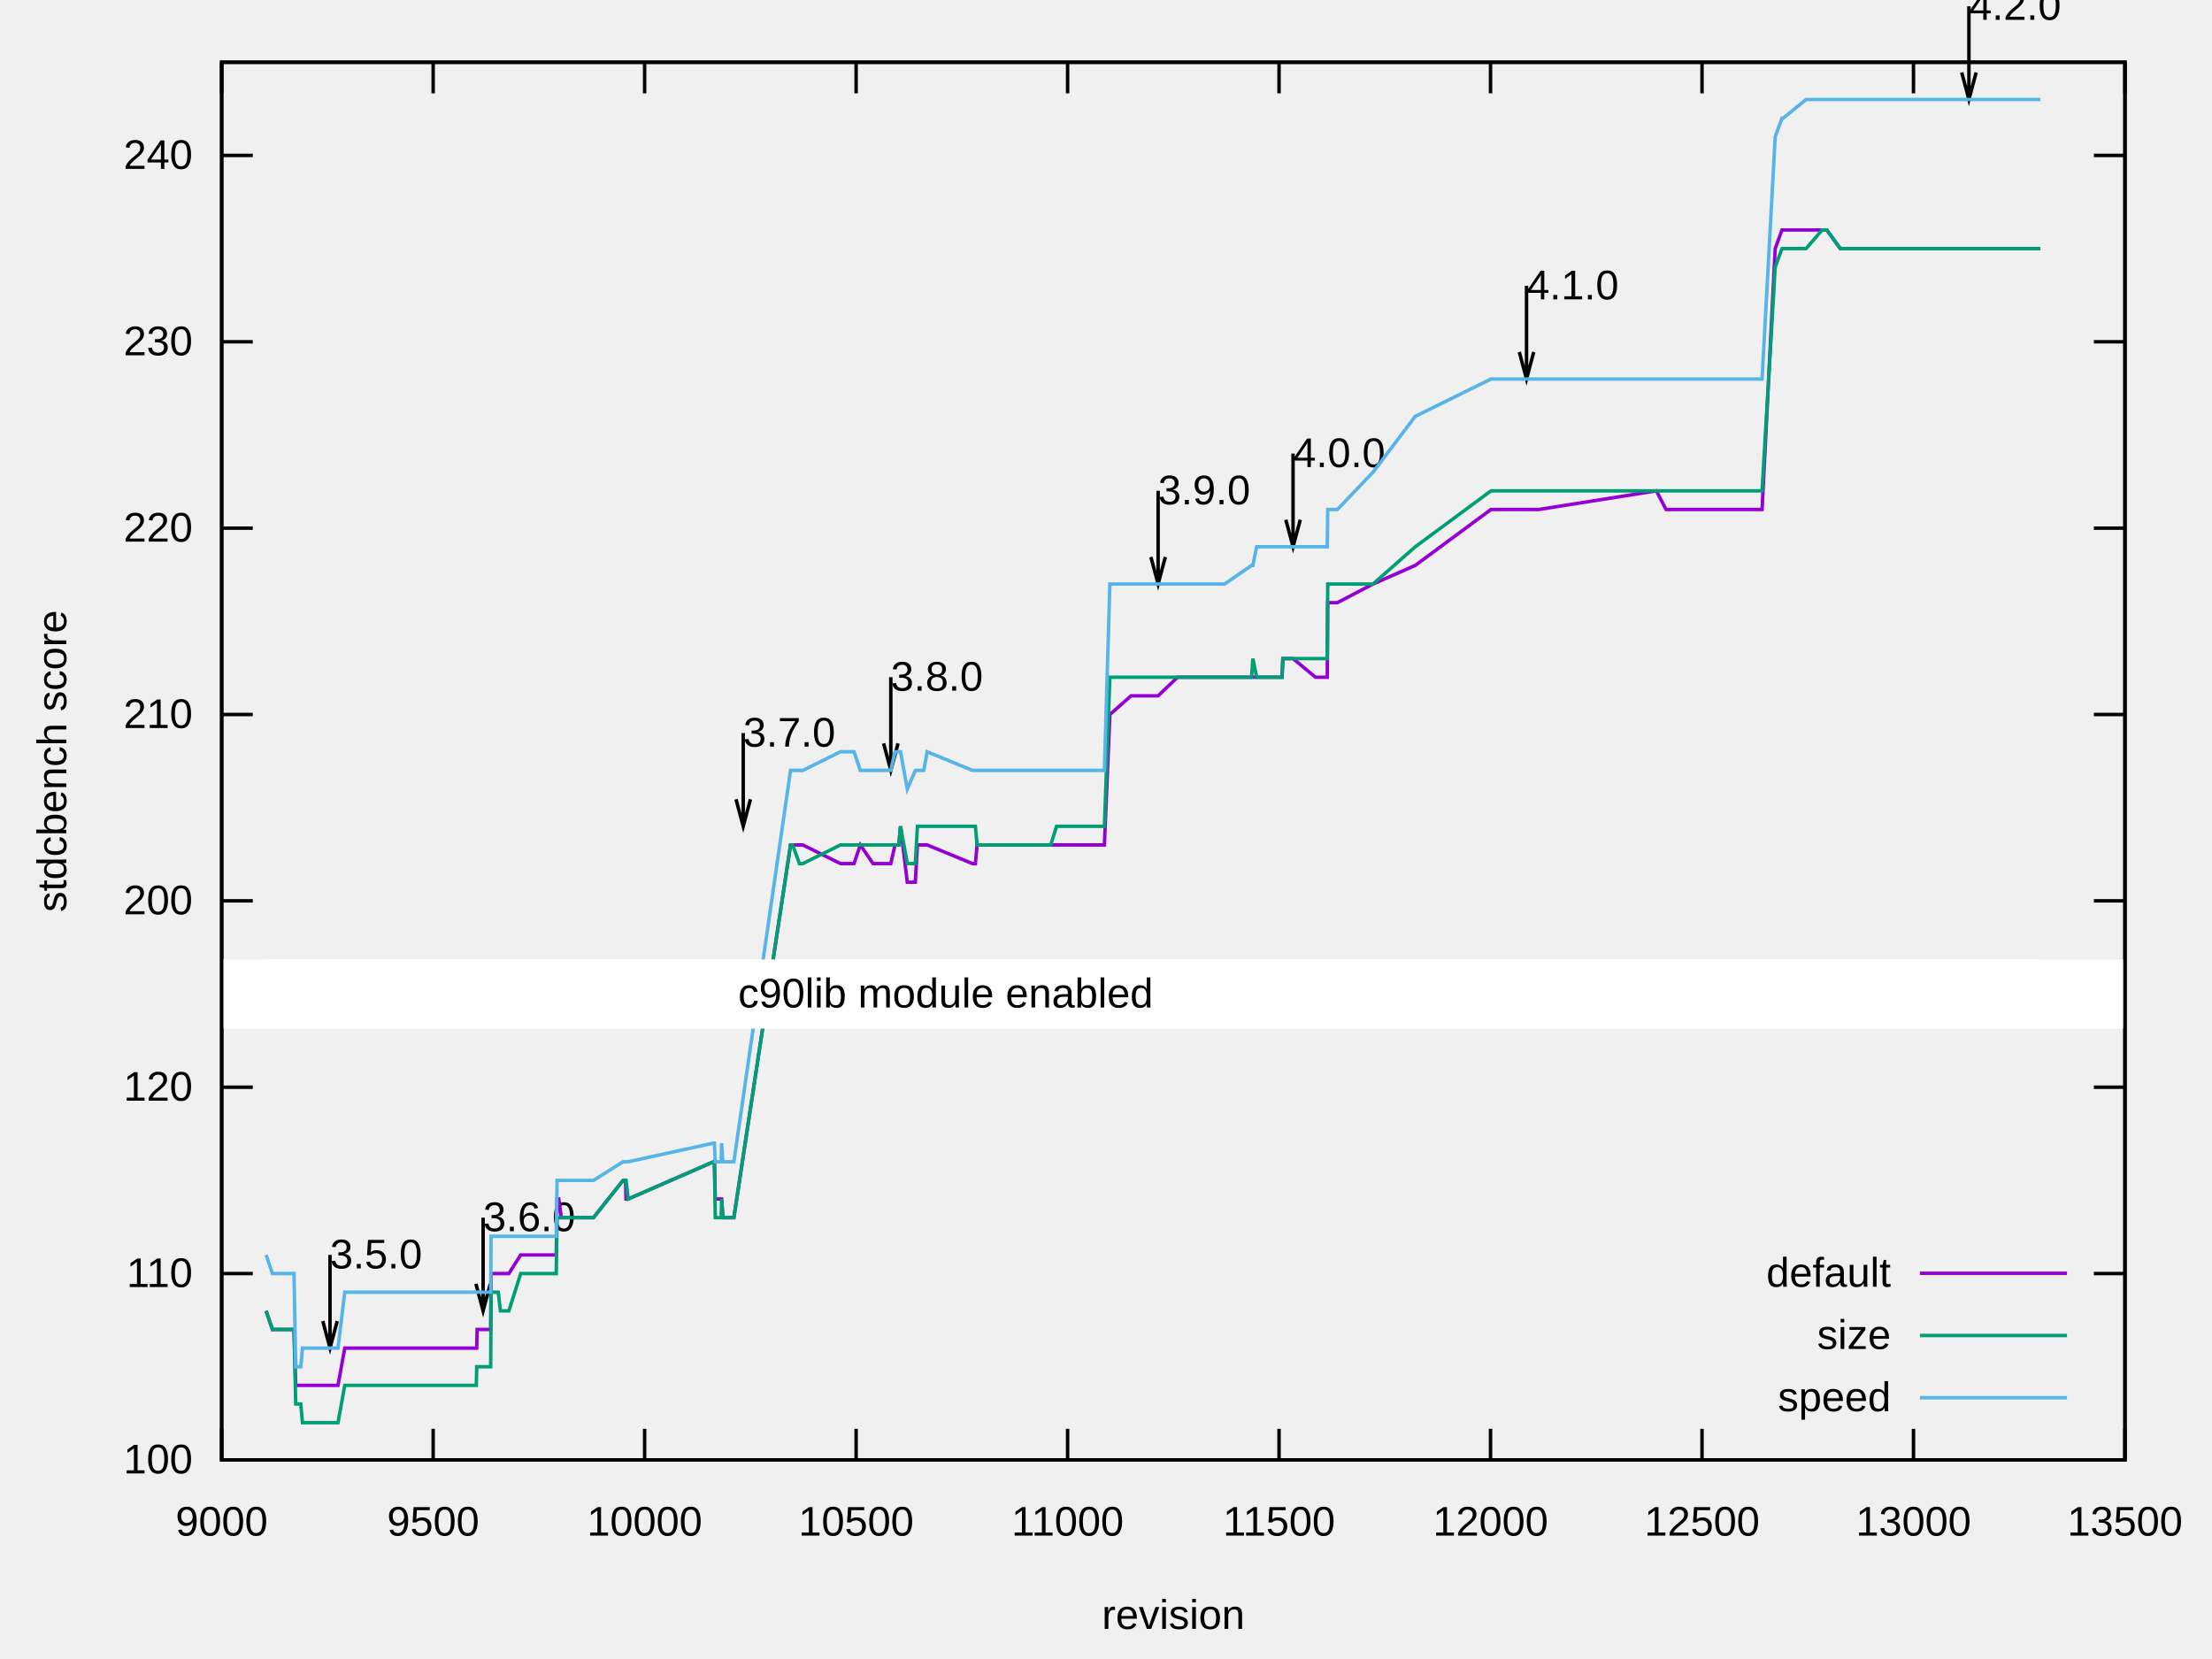
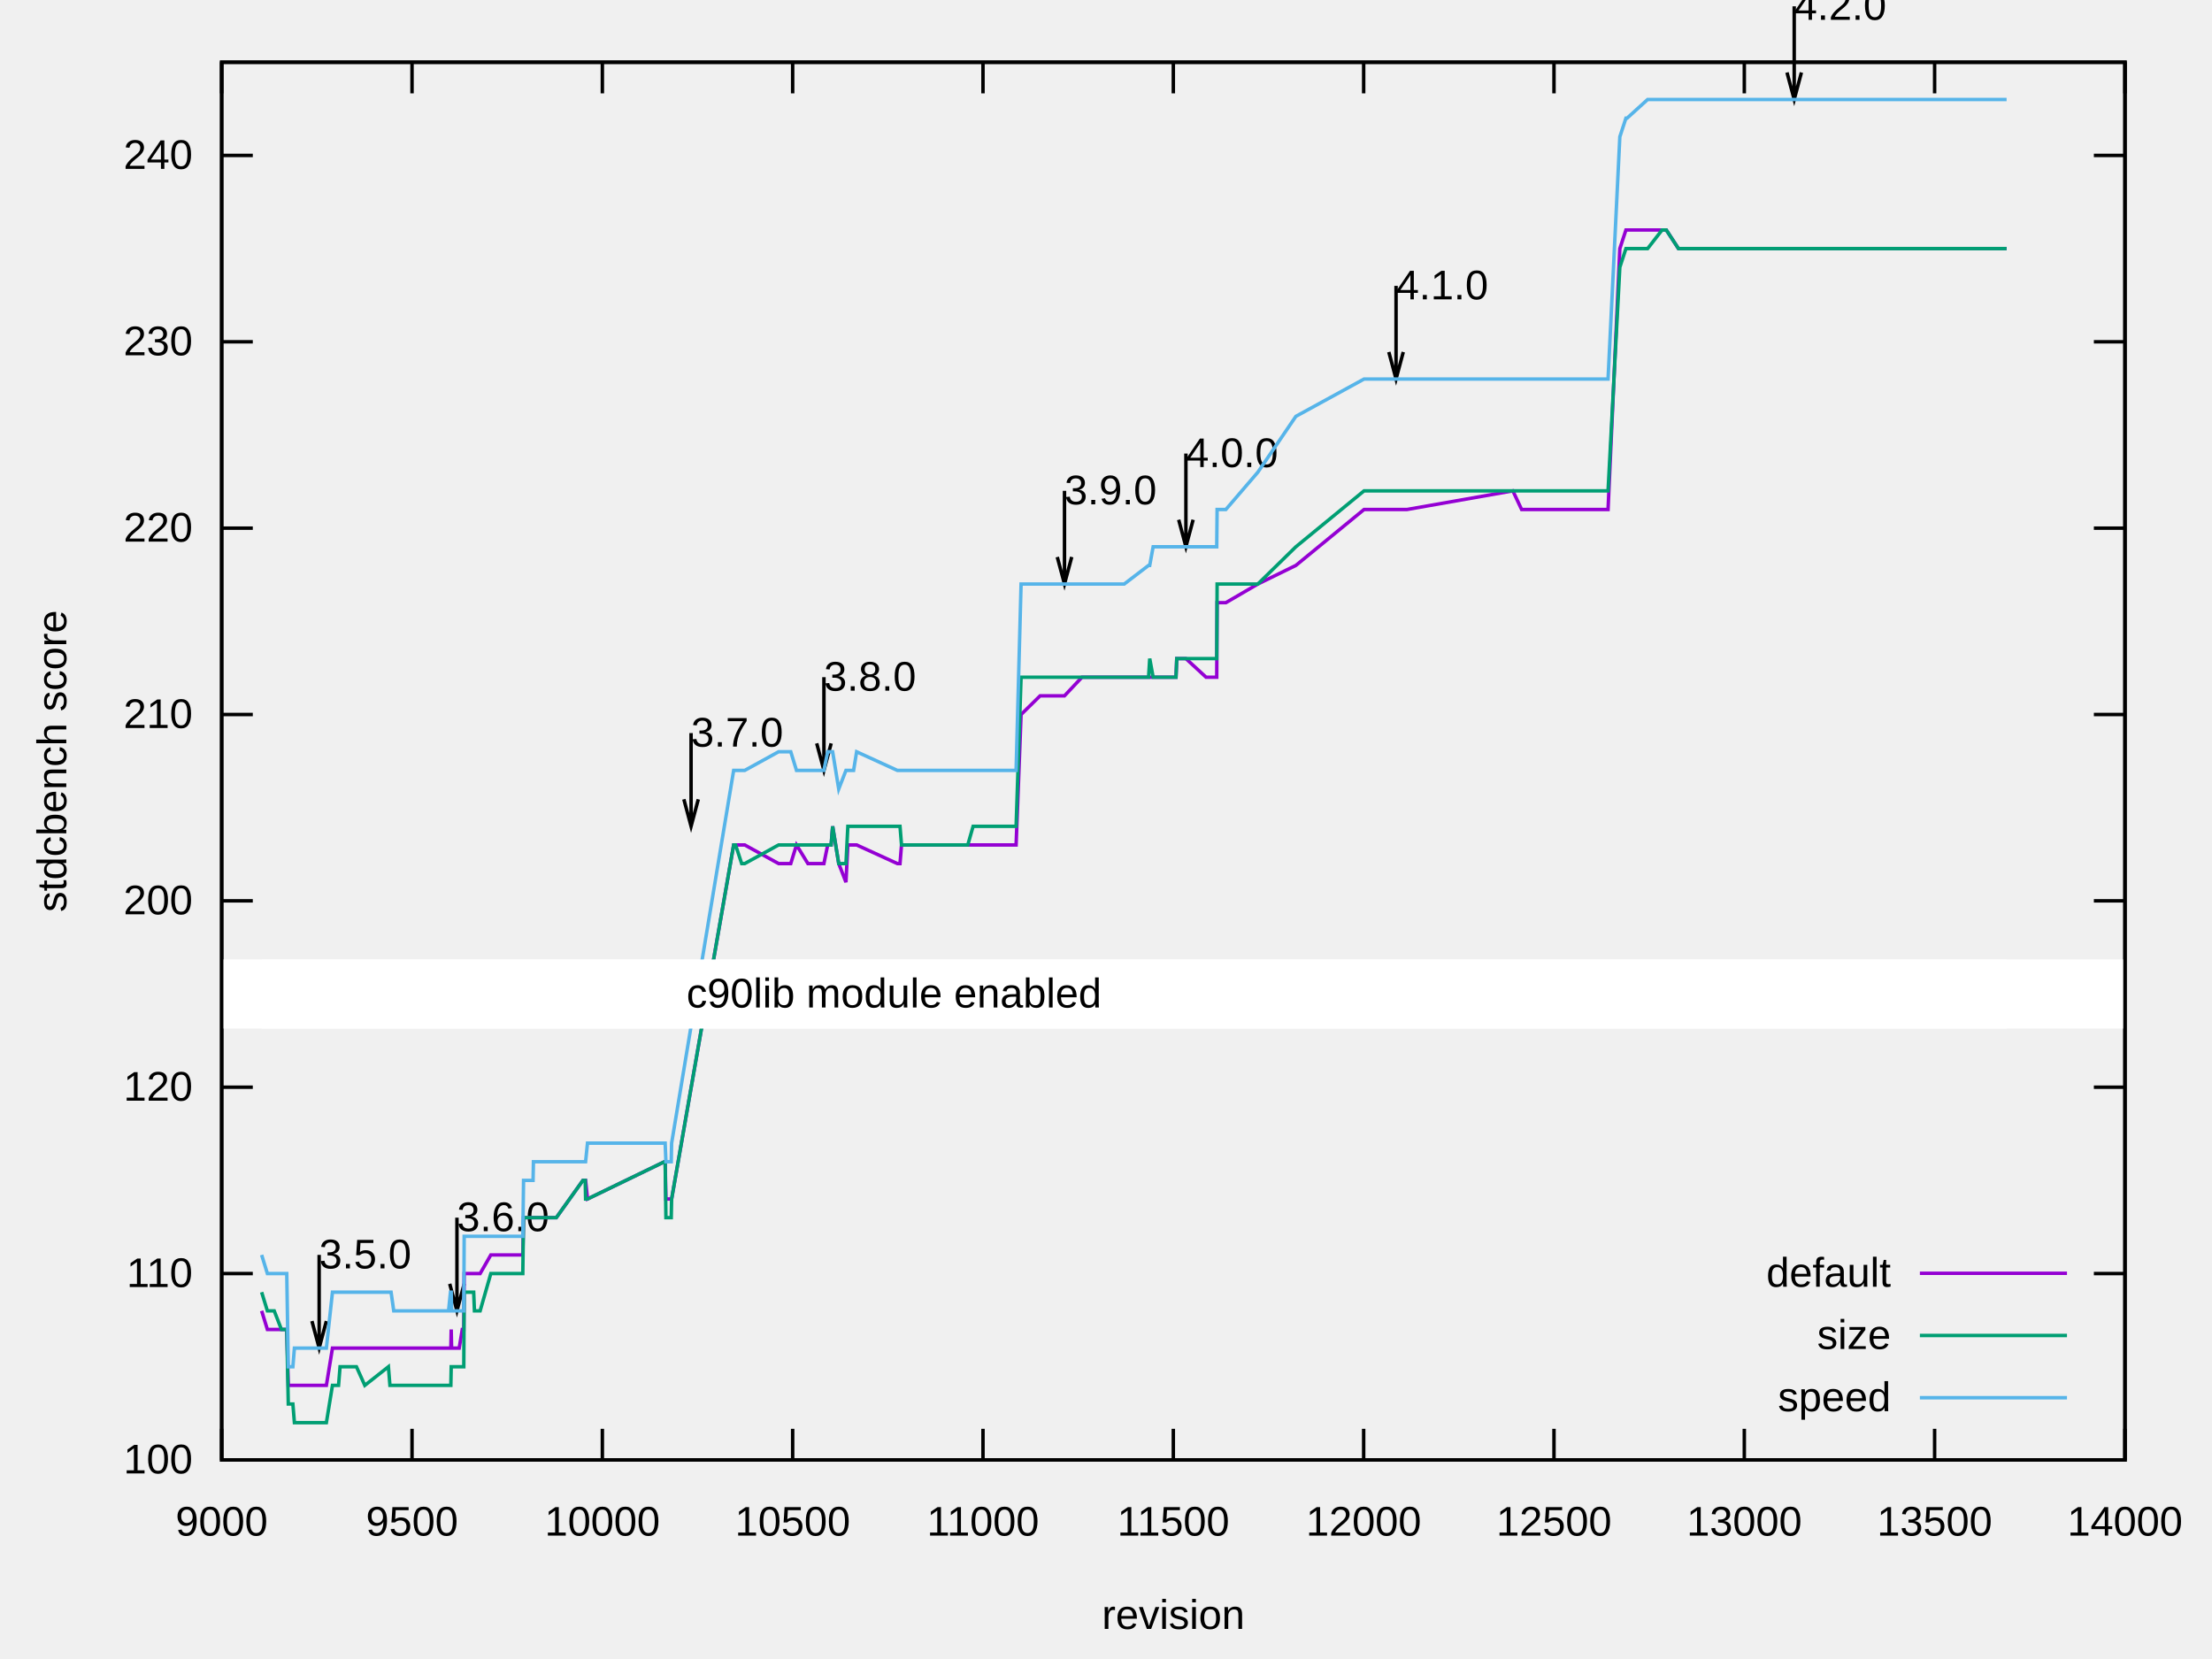
<svg xmlns="http://www.w3.org/2000/svg" xmlns:xlink="http://www.w3.org/1999/xlink" width="640" height="480" viewBox="0 0 640 480">
  <g id="gnuplot_canvas">
    <rect x="0" y="0" width="640" height="480" fill="none" />
    <defs>
      <circle id="gpDot" r="0.5" stroke-width="0.5" stroke="currentColor" />
      <path id="gpPt0" stroke-width="0.222" stroke="currentColor" d="M-1,0 h2 M0,-1 v2" />
      <path id="gpPt1" stroke-width="0.222" stroke="currentColor" d="M-1,-1 L1,1 M1,-1 L-1,1" />
      <path id="gpPt2" stroke-width="0.222" stroke="currentColor" d="M-1,0 L1,0 M0,-1 L0,1 M-1,-1 L1,1 M-1,1 L1,-1" />
      <rect id="gpPt3" stroke-width="0.222" stroke="currentColor" x="-1" y="-1" width="2" height="2" />
      <rect id="gpPt4" stroke-width="0.222" stroke="currentColor" fill="currentColor" x="-1" y="-1" width="2" height="2" />
      <circle id="gpPt5" stroke-width="0.222" stroke="currentColor" cx="0" cy="0" r="1" />
      <use xlink:href="#gpPt5" id="gpPt6" fill="currentColor" stroke="none" />
      <path id="gpPt7" stroke-width="0.222" stroke="currentColor" d="M0,-1.33 L-1.33,0.67 L1.33,0.67 z" />
      <use xlink:href="#gpPt7" id="gpPt8" fill="currentColor" stroke="none" />
      <use xlink:href="#gpPt7" id="gpPt9" stroke="currentColor" transform="rotate(180)" />
      <use xlink:href="#gpPt9" id="gpPt10" fill="currentColor" stroke="none" />
      <use xlink:href="#gpPt3" id="gpPt11" stroke="currentColor" transform="rotate(45)" />
      <use xlink:href="#gpPt11" id="gpPt12" fill="currentColor" stroke="none" />
      <path id="gpPt13" stroke-width="0.222" stroke="currentColor" d="M0,1.330 L1.265,0.411 L0.782,-1.067 L-0.782,-1.076 L-1.265,0.411 z" />
      <use xlink:href="#gpPt13" id="gpPt14" fill="currentColor" stroke="none" />
      <filter id="textbox" filterUnits="objectBoundingBox" x="0" y="0" height="1" width="1">
        <feFlood flood-color="white" flood-opacity="1" result="bgnd" />
        <feComposite in="SourceGraphic" in2="bgnd" operator="atop" />
      </filter>
      <filter id="greybox" filterUnits="objectBoundingBox" x="0" y="0" height="1" width="1">
        <feFlood flood-color="lightgrey" flood-opacity="1" result="grey" />
        <feComposite in="SourceGraphic" in2="grey" operator="atop" />
      </filter>
    </defs>
    <g fill="none" color="white" stroke="currentColor" stroke-width="1.00" stroke-linecap="butt" stroke-linejoin="miter">
</g>
    <g fill="none" color="black" stroke="currentColor" stroke-width="1.00" stroke-linecap="butt" stroke-linejoin="miter">
      <path stroke="black" d="M64.14,422.40 L73.14,422.40 M614.82,422.40 L605.82,422.40  " />
      <g transform="translate(55.75,426.30)" stroke="none" fill="black" font-family="Arial" font-size="12.00" text-anchor="end">
        <text>
          <tspan font-family="Arial">100</tspan>
        </text>
      </g>
    </g>
    <g fill="none" color="black" stroke="currentColor" stroke-width="1.00" stroke-linecap="butt" stroke-linejoin="miter">
      <path stroke="black" d="M64.14,368.48 L73.14,368.48 M614.82,368.48 L605.82,368.48  " />
      <g transform="translate(55.75,372.38)" stroke="none" fill="black" font-family="Arial" font-size="12.00" text-anchor="end">
        <text>
          <tspan font-family="Arial">110</tspan>
        </text>
      </g>
    </g>
    <g fill="none" color="black" stroke="currentColor" stroke-width="1.00" stroke-linecap="butt" stroke-linejoin="miter">
      <path stroke="black" d="M64.14,314.56 L73.14,314.56 M614.82,314.56 L605.82,314.56  " />
      <g transform="translate(55.75,318.46)" stroke="none" fill="black" font-family="Arial" font-size="12.00" text-anchor="end">
        <text>
          <tspan font-family="Arial">120</tspan>
        </text>
      </g>
    </g>
    <g fill="none" color="black" stroke="currentColor" stroke-width="1.00" stroke-linecap="butt" stroke-linejoin="miter">
      <path stroke="black" d="M64.14,260.64 L73.14,260.64 M614.82,260.64 L605.82,260.64  " />
      <g transform="translate(55.75,264.54)" stroke="none" fill="black" font-family="Arial" font-size="12.00" text-anchor="end">
        <text>
          <tspan font-family="Arial">200</tspan>
        </text>
      </g>
    </g>
    <g fill="none" color="black" stroke="currentColor" stroke-width="1.00" stroke-linecap="butt" stroke-linejoin="miter">
      <path stroke="black" d="M64.14,206.73 L73.14,206.73 M614.82,206.73 L605.82,206.73  " />
      <g transform="translate(55.75,210.63)" stroke="none" fill="black" font-family="Arial" font-size="12.00" text-anchor="end">
        <text>
          <tspan font-family="Arial">210</tspan>
        </text>
      </g>
    </g>
    <g fill="none" color="black" stroke="currentColor" stroke-width="1.00" stroke-linecap="butt" stroke-linejoin="miter">
      <path stroke="black" d="M64.14,152.81 L73.14,152.81 M614.82,152.81 L605.82,152.81  " />
      <g transform="translate(55.75,156.71)" stroke="none" fill="black" font-family="Arial" font-size="12.00" text-anchor="end">
        <text>
          <tspan font-family="Arial">220</tspan>
        </text>
      </g>
    </g>
    <g fill="none" color="black" stroke="currentColor" stroke-width="1.00" stroke-linecap="butt" stroke-linejoin="miter">
      <path stroke="black" d="M64.14,98.89 L73.14,98.89 M614.82,98.89 L605.82,98.89  " />
      <g transform="translate(55.75,102.79)" stroke="none" fill="black" font-family="Arial" font-size="12.00" text-anchor="end">
        <text>
          <tspan font-family="Arial">230</tspan>
        </text>
      </g>
    </g>
    <g fill="none" color="black" stroke="currentColor" stroke-width="1.00" stroke-linecap="butt" stroke-linejoin="miter">
      <path stroke="black" d="M64.14,44.97 L73.14,44.97 M614.82,44.97 L605.82,44.97  " />
      <g transform="translate(55.75,48.87)" stroke="none" fill="black" font-family="Arial" font-size="12.00" text-anchor="end">
        <text>
          <tspan font-family="Arial">240</tspan>
        </text>
      </g>
    </g>
    <g fill="none" color="black" stroke="currentColor" stroke-width="1.00" stroke-linecap="butt" stroke-linejoin="miter">
      <path stroke="black" d="M64.14,422.40 L64.14,413.40 M64.14,18.01 L64.14,27.01  " />
      <g transform="translate(64.14,444.30)" stroke="none" fill="black" font-family="Arial" font-size="12.00" text-anchor="middle">
        <text>
          <tspan font-family="Arial"> 9000</tspan>
        </text>
      </g>
    </g>
    <g fill="none" color="black" stroke="currentColor" stroke-width="1.00" stroke-linecap="butt" stroke-linejoin="miter">
-       <path stroke="black" d="M125.33,422.40 L125.33,413.40 M125.33,18.01 L125.33,27.01  " />
-       <g transform="translate(125.33,444.30)" stroke="none" fill="black" font-family="Arial" font-size="12.00" text-anchor="middle">
+       <path stroke="black" d="M119.21,422.40 L119.21,413.40 M119.21,18.01 L119.21,27.01  " />
+       <g transform="translate(119.21,444.30)" stroke="none" fill="black" font-family="Arial" font-size="12.00" text-anchor="middle">
        <text>
          <tspan font-family="Arial"> 9500</tspan>
        </text>
      </g>
    </g>
    <g fill="none" color="black" stroke="currentColor" stroke-width="1.00" stroke-linecap="butt" stroke-linejoin="miter">
-       <path stroke="black" d="M186.51,422.40 L186.51,413.40 M186.51,18.01 L186.51,27.01  " />
-       <g transform="translate(186.51,444.30)" stroke="none" fill="black" font-family="Arial" font-size="12.00" text-anchor="middle">
+       <path stroke="black" d="M174.28,422.40 L174.28,413.40 M174.28,18.01 L174.28,27.01  " />
+       <g transform="translate(174.28,444.30)" stroke="none" fill="black" font-family="Arial" font-size="12.00" text-anchor="middle">
        <text>
          <tspan font-family="Arial"> 10000</tspan>
        </text>
      </g>
    </g>
    <g fill="none" color="black" stroke="currentColor" stroke-width="1.00" stroke-linecap="butt" stroke-linejoin="miter">
-       <path stroke="black" d="M247.70,422.40 L247.70,413.40 M247.70,18.01 L247.70,27.01  " />
-       <g transform="translate(247.70,444.30)" stroke="none" fill="black" font-family="Arial" font-size="12.00" text-anchor="middle">
+       <path stroke="black" d="M229.34,422.40 L229.34,413.40 M229.34,18.01 L229.34,27.01  " />
+       <g transform="translate(229.34,444.30)" stroke="none" fill="black" font-family="Arial" font-size="12.00" text-anchor="middle">
        <text>
          <tspan font-family="Arial"> 10500</tspan>
        </text>
      </g>
    </g>
    <g fill="none" color="black" stroke="currentColor" stroke-width="1.00" stroke-linecap="butt" stroke-linejoin="miter">
-       <path stroke="black" d="M308.89,422.40 L308.89,413.40 M308.89,18.01 L308.89,27.01  " />
-       <g transform="translate(308.89,444.30)" stroke="none" fill="black" font-family="Arial" font-size="12.00" text-anchor="middle">
+       <path stroke="black" d="M284.41,422.40 L284.41,413.40 M284.41,18.01 L284.41,27.01  " />
+       <g transform="translate(284.41,444.30)" stroke="none" fill="black" font-family="Arial" font-size="12.00" text-anchor="middle">
        <text>
          <tspan font-family="Arial"> 11000</tspan>
        </text>
      </g>
    </g>
    <g fill="none" color="black" stroke="currentColor" stroke-width="1.00" stroke-linecap="butt" stroke-linejoin="miter">
-       <path stroke="black" d="M370.07,422.40 L370.07,413.40 M370.07,18.01 L370.07,27.01  " />
-       <g transform="translate(370.07,444.30)" stroke="none" fill="black" font-family="Arial" font-size="12.00" text-anchor="middle">
+       <path stroke="black" d="M339.48,422.40 L339.48,413.40 M339.48,18.01 L339.48,27.01  " />
+       <g transform="translate(339.48,444.30)" stroke="none" fill="black" font-family="Arial" font-size="12.00" text-anchor="middle">
        <text>
          <tspan font-family="Arial"> 11500</tspan>
        </text>
      </g>
    </g>
    <g fill="none" color="black" stroke="currentColor" stroke-width="1.00" stroke-linecap="butt" stroke-linejoin="miter">
-       <path stroke="black" d="M431.26,422.40 L431.26,413.40 M431.26,18.01 L431.26,27.01  " />
-       <g transform="translate(431.26,444.30)" stroke="none" fill="black" font-family="Arial" font-size="12.00" text-anchor="middle">
+       <path stroke="black" d="M394.55,422.40 L394.55,413.40 M394.55,18.01 L394.55,27.01  " />
+       <g transform="translate(394.55,444.30)" stroke="none" fill="black" font-family="Arial" font-size="12.00" text-anchor="middle">
        <text>
          <tspan font-family="Arial"> 12000</tspan>
        </text>
      </g>
    </g>
    <g fill="none" color="black" stroke="currentColor" stroke-width="1.00" stroke-linecap="butt" stroke-linejoin="miter">
-       <path stroke="black" d="M492.45,422.40 L492.45,413.40 M492.45,18.01 L492.45,27.01  " />
-       <g transform="translate(492.45,444.30)" stroke="none" fill="black" font-family="Arial" font-size="12.00" text-anchor="middle">
+       <path stroke="black" d="M449.62,422.40 L449.62,413.40 M449.62,18.01 L449.62,27.01  " />
+       <g transform="translate(449.62,444.30)" stroke="none" fill="black" font-family="Arial" font-size="12.00" text-anchor="middle">
        <text>
          <tspan font-family="Arial"> 12500</tspan>
        </text>
      </g>
    </g>
    <g fill="none" color="black" stroke="currentColor" stroke-width="1.00" stroke-linecap="butt" stroke-linejoin="miter">
-       <path stroke="black" d="M553.63,422.40 L553.63,413.40 M553.63,18.01 L553.63,27.01  " />
-       <g transform="translate(553.63,444.30)" stroke="none" fill="black" font-family="Arial" font-size="12.00" text-anchor="middle">
+       <path stroke="black" d="M504.68,422.40 L504.68,413.40 M504.68,18.01 L504.68,27.01  " />
+       <g transform="translate(504.68,444.30)" stroke="none" fill="black" font-family="Arial" font-size="12.00" text-anchor="middle">
        <text>
          <tspan font-family="Arial"> 13000</tspan>
+         </text>
+       </g>
+     </g>
+     <g fill="none" color="black" stroke="currentColor" stroke-width="1.00" stroke-linecap="butt" stroke-linejoin="miter">
+       <path stroke="black" d="M559.75,422.40 L559.75,413.40 M559.75,18.01 L559.75,27.01  " />
+       <g transform="translate(559.75,444.30)" stroke="none" fill="black" font-family="Arial" font-size="12.00" text-anchor="middle">
+         <text>
+           <tspan font-family="Arial"> 13500</tspan>
        </text>
      </g>
    </g>
    <g fill="none" color="black" stroke="currentColor" stroke-width="1.00" stroke-linecap="butt" stroke-linejoin="miter">
      <path stroke="black" d="M614.82,422.40 L614.82,413.40 M614.82,18.01 L614.82,27.01  " />
      <g transform="translate(614.82,444.30)" stroke="none" fill="black" font-family="Arial" font-size="12.00" text-anchor="middle">
        <text>
-           <tspan font-family="Arial"> 13500</tspan>
+           <tspan font-family="Arial"> 14000</tspan>
        </text>
      </g>
    </g>
    <g fill="none" color="black" stroke="currentColor" stroke-width="1.00" stroke-linecap="butt" stroke-linejoin="miter">
</g>
    <g fill="none" color="black" stroke="currentColor" stroke-width="1.00" stroke-linecap="butt" stroke-linejoin="miter">
      <path stroke="black" d="M64.14,18.01 L64.14,422.40 L614.82,422.40 L614.82,18.01 L64.14,18.01 Z  " />
-       <g transform="translate(95.47,366.99)" stroke="none" fill="black" font-family="Arial" font-size="12.00" text-anchor="start">
+       <g transform="translate(92.33,366.99)" stroke="none" fill="black" font-family="Arial" font-size="12.00" text-anchor="start">
        <text>
          <tspan font-family="Arial">3.5.0</tspan>
        </text>
      </g>
-       <g transform="translate(139.77,356.21)" stroke="none" fill="black" font-family="Arial" font-size="12.00" text-anchor="start">
+       <g transform="translate(132.20,356.21)" stroke="none" fill="black" font-family="Arial" font-size="12.00" text-anchor="start">
        <text>
          <tspan font-family="Arial">3.6.0</tspan>
        </text>
      </g>
-       <g transform="translate(215.03,216.02)" stroke="none" fill="black" font-family="Arial" font-size="12.00" text-anchor="start">
+       <g transform="translate(199.94,216.02)" stroke="none" fill="black" font-family="Arial" font-size="12.00" text-anchor="start">
        <text>
          <tspan font-family="Arial">3.7.0</tspan>
        </text>
      </g>
-       <g transform="translate(257.73,199.84)" stroke="none" fill="black" font-family="Arial" font-size="12.00" text-anchor="start">
+       <g transform="translate(238.38,199.84)" stroke="none" fill="black" font-family="Arial" font-size="12.00" text-anchor="start">
        <text>
          <tspan font-family="Arial">3.8.0</tspan>
        </text>
      </g>
-       <g transform="translate(335.07,145.92)" stroke="none" fill="black" font-family="Arial" font-size="12.00" text-anchor="start">
+       <g transform="translate(307.98,145.92)" stroke="none" fill="black" font-family="Arial" font-size="12.00" text-anchor="start">
        <text>
          <tspan font-family="Arial">3.9.0</tspan>
        </text>
      </g>
-       <g transform="translate(374.11,135.14)" stroke="none" fill="black" font-family="Arial" font-size="12.00" text-anchor="start">
+       <g transform="translate(343.11,135.14)" stroke="none" fill="black" font-family="Arial" font-size="12.00" text-anchor="start">
        <text>
          <tspan font-family="Arial">4.0.0</tspan>
        </text>
      </g>
-       <g transform="translate(441.66,86.61)" stroke="none" fill="black" font-family="Arial" font-size="12.00" text-anchor="start">
+       <g transform="translate(403.91,86.61)" stroke="none" fill="black" font-family="Arial" font-size="12.00" text-anchor="start">
        <text>
          <tspan font-family="Arial">4.1.0</tspan>
        </text>
      </g>
-       <g transform="translate(569.66,5.73)" stroke="none" fill="black" font-family="Arial" font-size="12.00" text-anchor="start">
+       <g transform="translate(519.11,5.73)" stroke="none" fill="black" font-family="Arial" font-size="12.00" text-anchor="start">
        <text>
          <tspan font-family="Arial">4.2.0</tspan>
        </text>
      </g>
    </g>
    <g fill="none" color="black" stroke="black" stroke-width="20.00" stroke-linecap="butt" stroke-linejoin="miter">
</g>
    <g fill="none" color="black" stroke="currentColor" stroke-width="20.00" stroke-linecap="butt" stroke-linejoin="miter">
      <path stroke="white" d="M64.15,287.59 L614.83,287.59  " />
    </g>
    <g fill="none" color="black" stroke="white" stroke-width="1.00" stroke-linecap="butt" stroke-linejoin="miter">
-       <path stroke="black" d="M93.39,382.23 L95.48,390.04 L97.57,382.23 M95.48,363.08 L95.48,390.04 M137.69,371.45 L139.78,379.26 L141.87,371.45   M139.78,352.30 L139.78,379.26 M212.95,231.26 L215.04,239.07 L217.13,231.26 M215.04,212.11 L215.04,239.07 M255.65,215.08   L257.74,222.89 L259.83,215.08 M257.74,195.93 L257.74,222.89 M332.99,161.16 L335.08,168.97 L337.17,161.16 M335.08,142.01   L335.08,168.97 M372.03,150.38 L374.12,158.19 L376.21,150.38 M374.12,131.23 L374.12,158.19 M439.58,101.85 L441.67,109.66   L443.76,101.85 M441.67,82.70 L441.67,109.66 M567.58,20.97 L569.67,28.78 L571.76,20.97 M569.67,1.82 L569.67,28.78    " />
+       <path stroke="black" d="M90.25,382.23 L92.34,390.04 L94.43,382.23 M92.34,363.08 L92.34,390.04 M130.12,371.45 L132.21,379.26 L134.30,371.45   M132.21,352.30 L132.21,379.26 M197.86,231.26 L199.95,239.07 L202.04,231.26 M199.95,212.11 L199.95,239.07 M236.30,215.08   L238.39,222.89 L240.48,215.08 M238.39,195.93 L238.39,222.89 M305.90,161.16 L307.99,168.97 L310.08,161.16 M307.99,142.01   L307.99,168.97 M341.03,150.38 L343.12,158.19 L345.21,150.38 M343.12,131.23 L343.12,158.19 M401.83,101.85 L403.92,109.66   L406.01,101.85 M403.92,82.70 L403.92,109.66 M517.03,20.97 L519.12,28.78 L521.21,20.97 M519.12,1.82 L519.12,28.78    " />
    </g>
    <g fill="none" color="black" stroke="currentColor" stroke-width="1.00" stroke-linecap="butt" stroke-linejoin="miter">
      <g transform="translate(19.18,220.21) rotate(270)" stroke="none" fill="black" font-family="Arial" font-size="12.00" text-anchor="middle">
        <text>
          <tspan font-family="Arial">stdcbench score</tspan>
        </text>
      </g>
    </g>
    <g fill="none" color="black" stroke="currentColor" stroke-width="1.00" stroke-linecap="butt" stroke-linejoin="miter">
      <g transform="translate(339.48,471.30)" stroke="none" fill="black" font-family="Arial" font-size="12.00" text-anchor="middle">
        <text>
          <tspan font-family="Arial">revision</tspan>
        </text>
      </g>
    </g>
    <g fill="none" color="black" stroke="currentColor" stroke-width="1.00" stroke-linecap="butt" stroke-linejoin="miter">
</g>
    <g id="gnuplot_plot_1">
      <g fill="none" color="black" stroke="currentColor" stroke-width="1.00" stroke-linecap="butt" stroke-linejoin="miter">
        <g transform="translate(547.09,372.30)" stroke="none" fill="black" font-family="Arial" font-size="12.00" text-anchor="end">
          <text>
            <tspan font-family="Arial">default</tspan>
          </text>
        </g>
      </g>
      <g fill="none" color="black" stroke="currentColor" stroke-width="1.00" stroke-linecap="butt" stroke-linejoin="miter">
-         <path stroke="rgb(148,   0, 211)" d="M555.48,368.40 L598.04,368.40 M76.99,379.27 L78.82,384.66 L79.31,384.66 L79.68,384.66 L81.03,384.66 L83.35,384.66   L85.07,384.66 L85.56,400.83 L86.41,400.83 L87.02,400.83 L87.51,400.83 L87.76,400.83 L89.47,400.83 L89.59,400.83   L90.82,400.83 L92.65,400.83 L95.47,400.83 L97.79,400.83 L99.75,390.05 L101.71,390.05 L102.20,390.05 L103.18,390.05   L107.46,390.05 L110.15,390.05 L117.74,390.05 L118.23,390.05 L118.60,390.05 L119.45,390.05 L120.55,390.05 L122.63,390.05   L123.74,390.05 L124.35,390.05 L124.47,390.05 L125.08,390.05 L127.90,390.05 L130.22,390.05 L131.45,390.05 L133.65,390.05   L135.24,390.05 L136.22,390.05 L137.07,390.05 L137.69,390.05 L137.81,390.05 L137.93,390.05 L138.05,384.66 L139.77,384.66   L140.50,384.66 L141.48,384.66 L141.85,384.66 L141.97,384.66 L142.09,368.48 L142.21,368.48 L142.46,368.48 L143.07,368.48   L143.19,368.48 L143.56,368.48 L143.81,368.48 L144.05,368.48 L144.17,368.48 L144.78,368.48 L145.15,368.48 L145.40,368.48   L145.52,368.48 L145.64,368.48 L147.23,368.48 L150.66,363.09 L153.47,363.09 L154.70,363.09 L155.55,363.09 L156.04,363.09   L157.27,363.09 L157.63,363.09 L157.76,363.09 L157.88,363.09 L158.00,363.09 L158.73,363.09 L160.08,363.09 L160.81,363.09   L160.94,363.09 L161.18,346.91 L161.67,346.91 L162.41,352.31 L162.90,352.31 L163.02,352.31 L163.87,352.31 L164.24,352.31   L164.36,352.31 L164.49,352.31 L165.71,352.31 L165.95,352.31 L166.44,352.31 L171.71,352.31 L180.27,341.52 L180.76,341.52   L181.01,341.52 L181.13,346.91 L181.74,346.91 L206.46,336.13 L206.70,336.13 L206.95,346.91 L207.81,346.91 L208.66,346.91   L208.79,346.91 L209.15,352.31 L210.01,352.31 L212.09,352.31 L212.33,352.31 L228.73,244.47 L229.22,244.47 L229.34,244.47   L231.30,244.47 L231.42,244.47 L232.28,244.47 L243.17,249.86 L247.09,249.86 L248.92,244.47 L252.59,249.86 L254.80,249.86   L257.73,249.86 L258.96,244.47 L260.06,244.47 L260.55,239.08 L262.51,255.25 L264.83,255.25 L265.44,244.47 L266.79,244.47   L267.28,244.47 L268.26,244.47 L281.35,249.86 L282.21,249.86 L282.70,244.47 L282.82,244.47 L282.94,244.47 L283.19,244.47   L284.41,244.47 L296.65,244.47 L303.99,244.47 L305.70,244.47 L319.53,244.47 L321.12,206.73 L327.24,201.33 L335.07,201.33   L340.70,195.94 L349.27,195.94 L349.88,195.94 L354.29,195.94 L362.12,195.94 L362.49,195.94 L363.59,195.94 L370.93,195.94   L371.17,190.55 L374.11,190.55 L380.60,195.94 L384.02,195.94 L384.15,174.37 L385.37,174.37 L385.98,174.37 L386.10,174.37   L386.84,174.37 L386.96,174.37 L397.24,168.98 L409.48,163.59 L431.38,147.41 L438.11,147.41 L441.66,147.41 L443.25,147.41   L443.50,147.41 L443.74,147.41 L444.23,147.41 L444.60,147.41 L445.21,147.41 L479.23,142.02 L482.04,147.41 L483.88,147.41   L486.33,147.41 L488.04,147.41 L490.98,147.41 L491.83,147.41 L493.43,147.41 L509.82,147.41 L513.62,71.93 L515.58,66.54   L515.94,66.54 L522.55,66.54 L527.20,66.54 L528.55,66.54 L532.46,71.93 L536.75,71.93 L538.34,71.93 L540.29,71.93   L541.40,71.93 L549.84,71.93 L569.66,71.93 L578.11,71.93 L590.35,71.93  " />
+         <path stroke="rgb(148,   0, 211)" d="M555.48,368.40 L598.04,368.40 M75.70,379.27 L77.36,384.66 L77.80,384.66 L78.13,384.66 L79.34,384.66 L81.43,384.66   L82.97,384.66 L83.41,400.83 L84.18,400.83 L84.74,400.83 L85.18,400.83 L85.40,400.83 L86.94,400.83 L87.05,400.83   L88.15,400.83 L89.80,400.83 L92.33,400.83 L94.43,400.83 L96.19,390.05 L97.95,390.05 L98.39,390.05 L99.27,390.05   L103.13,390.05 L105.55,390.05 L112.38,390.05 L112.82,390.05 L113.15,390.05 L113.92,390.05 L114.91,390.05 L116.79,390.05   L117.78,390.05 L118.33,390.05 L118.44,390.05 L118.99,390.05 L121.52,390.05 L123.61,390.05 L124.71,390.05 L126.70,390.05   L128.13,390.05 L129.01,390.05 L129.78,390.05 L130.33,390.05 L130.44,390.05 L130.55,384.66 L130.66,390.05 L132.20,390.05   L132.86,390.05 L133.75,384.66 L134.08,384.66 L134.19,384.66 L134.30,368.48 L134.41,368.48 L134.63,368.48 L135.18,368.48   L135.29,368.48 L135.62,368.48 L135.84,368.48 L136.06,368.48 L136.17,368.48 L136.72,368.48 L137.05,368.48 L137.27,368.48   L137.38,368.48 L137.49,368.48 L138.92,368.48 L142.01,363.09 L144.54,363.09 L145.64,363.09 L146.41,363.09 L146.85,363.09   L147.95,363.09 L148.28,363.09 L148.39,363.09 L148.50,363.09 L148.61,363.09 L149.28,363.09 L150.49,363.09 L151.15,363.09   L151.26,363.09 L151.48,352.31 L151.92,352.31 L152.58,352.31 L153.02,352.31 L153.13,352.31 L153.90,352.31 L154.23,352.31   L154.34,352.31 L154.45,352.31 L155.55,352.31 L155.77,352.31 L156.21,352.31 L160.95,352.31 L168.66,341.52 L169.10,341.52   L169.32,341.52 L169.43,341.52 L169.98,346.91 L192.23,336.13 L192.45,336.13 L192.67,346.91 L193.44,346.91 L194.21,346.91   L194.32,346.91 L212.27,244.47 L212.71,244.47 L212.82,244.47 L214.59,244.47 L214.70,244.47 L215.47,244.47 L225.27,249.86   L228.79,249.86 L230.45,244.47 L233.75,249.86 L235.73,249.86 L238.38,249.86 L239.48,244.47 L240.47,244.47 L240.91,239.08   L242.67,249.86 L244.76,255.25 L245.31,244.47 L246.53,244.47 L246.97,244.47 L247.85,244.47 L259.63,249.86 L260.40,249.86   L260.84,244.47 L260.95,244.47 L261.06,244.47 L261.28,244.47 L262.38,244.47 L273.40,244.47 L280.01,244.47 L281.55,244.47   L293.99,244.47 L295.43,206.73 L300.93,201.33 L307.98,201.33 L313.05,195.94 L320.76,195.94 L321.31,195.94 L325.27,195.94   L332.32,195.94 L332.65,195.94 L333.64,195.94 L340.25,195.94 L340.47,190.55 L343.11,190.55 L348.95,195.94 L352.04,195.94   L352.15,174.37 L353.25,174.37 L353.80,174.37 L353.91,174.37 L354.57,174.37 L354.68,174.37 L363.93,168.98 L374.94,163.59   L394.66,147.41 L400.72,147.41 L403.91,147.41 L405.34,147.41 L405.56,147.41 L405.78,147.41 L406.22,147.41 L406.55,147.41   L407.10,147.41 L437.72,142.02 L440.25,147.41 L441.91,147.41 L444.11,147.41 L445.65,147.41 L448.29,147.41 L449.07,147.41   L450.50,147.41 L465.26,147.41 L468.67,71.93 L470.43,66.54 L470.76,66.54 L476.71,66.54 L480.89,66.54 L482.11,66.54   L485.63,71.93 L489.49,71.93 L490.92,71.93 L492.68,71.93 L493.67,71.93 L501.27,71.93 L519.11,71.93 L526.71,71.93   L537.72,71.93 L559.20,71.93 L580.57,71.93  " />
      </g>
    </g>
    <g id="gnuplot_plot_2">
      <g fill="none" color="black" stroke="currentColor" stroke-width="1.00" stroke-linecap="butt" stroke-linejoin="miter">
        <g transform="translate(547.09,390.30)" stroke="none" fill="black" font-family="Arial" font-size="12.00" text-anchor="end">
          <text>
            <tspan font-family="Arial">size</tspan>
          </text>
        </g>
      </g>
      <g fill="none" color="black" stroke="currentColor" stroke-width="1.00" stroke-linecap="butt" stroke-linejoin="miter">
-         <path stroke="rgb(  0, 158, 115)" d="M555.48,386.40 L598.04,386.40 M76.99,379.27 L78.82,384.66 L79.31,384.66 L79.68,384.66 L81.03,384.66 L83.35,384.66   L85.07,384.66 L85.56,406.22 L86.41,406.22 L87.02,406.22 L87.51,411.62 L87.76,411.62 L89.47,411.62 L89.59,411.62   L90.82,411.62 L92.65,411.62 L95.47,411.62 L97.79,411.62 L99.75,400.83 L101.71,400.83 L102.20,400.83 L103.18,400.83   L107.46,400.83 L110.15,400.83 L117.74,400.83 L118.23,400.83 L118.60,400.83 L119.45,400.83 L120.55,400.83 L122.63,400.83   L123.74,400.83 L124.35,400.83 L124.47,400.83 L125.08,400.83 L127.90,400.83 L130.22,400.83 L131.45,400.83 L133.65,400.83   L135.24,400.83 L136.22,400.83 L137.07,400.83 L137.69,400.83 L137.81,400.83 L137.93,395.44 L138.05,395.44 L139.77,395.44   L140.50,395.44 L141.48,395.44 L141.85,395.44 L141.97,395.44 L142.09,373.87 L142.21,373.87 L142.46,373.87 L143.07,373.87   L143.19,373.87 L143.56,373.87 L143.81,373.87 L144.05,373.87 L144.17,373.87 L144.78,379.27 L145.15,379.27 L145.40,379.27   L145.52,379.27 L145.64,379.27 L147.23,379.27 L150.66,368.48 L153.47,368.48 L154.70,368.48 L155.55,368.48 L156.04,368.48   L157.27,368.48 L157.63,368.48 L157.76,368.48 L157.88,368.48 L158.00,368.48 L158.73,368.48 L160.08,368.48 L160.81,368.48   L160.94,368.48 L161.18,352.31 L161.67,352.31 L162.41,352.31 L162.90,352.31 L163.02,352.31 L163.87,352.31 L164.24,352.31   L164.36,352.31 L164.49,352.31 L165.71,352.31 L165.95,352.31 L166.44,352.31 L171.71,352.31 L180.27,341.52 L180.76,341.52   L181.01,341.52 L181.13,341.52 L181.74,346.91 L206.46,336.13 L206.70,336.13 L206.95,352.31 L207.81,352.31 L208.66,352.31   L208.79,346.91 L209.15,352.31 L210.01,352.31 L212.09,352.31 L212.33,352.31 L228.73,244.47 L229.22,244.47 L229.34,244.47   L231.30,249.86 L231.42,249.86 L232.28,249.86 L243.17,244.47 L247.09,244.47 L248.92,244.47 L252.59,244.47 L254.80,244.47   L257.73,244.47 L258.96,244.47 L260.06,244.47 L260.55,239.08 L262.51,249.86 L264.83,249.86 L265.44,239.08 L266.79,239.08   L267.28,239.08 L268.26,239.08 L281.35,239.08 L282.21,239.08 L282.70,244.47 L282.82,244.47 L282.94,244.47 L283.19,244.47   L284.41,244.47 L296.65,244.47 L303.99,244.47 L305.70,239.08 L319.53,239.08 L321.12,195.94 L327.24,195.94 L335.07,195.94   L340.70,195.94 L349.27,195.94 L349.88,195.94 L354.29,195.94 L362.12,195.94 L362.49,190.55 L363.59,195.94 L370.93,195.94   L371.17,190.55 L374.11,190.55 L380.60,190.55 L384.02,190.55 L384.15,168.98 L385.37,168.98 L385.98,168.98 L386.10,168.98   L386.84,168.98 L386.96,168.98 L397.24,168.98 L409.48,158.20 L431.38,142.02 L438.11,142.02 L441.66,142.02 L443.25,142.02   L443.50,142.02 L443.74,142.02 L444.23,142.02 L444.60,142.02 L445.21,142.02 L479.23,142.02 L482.04,142.02 L483.88,142.02   L486.33,142.02 L488.04,142.02 L490.98,142.02 L491.83,142.02 L493.43,142.02 L509.82,142.02 L513.62,77.32 L515.58,71.93   L515.94,71.93 L522.55,71.93 L527.20,66.54 L528.55,66.54 L532.46,71.93 L536.75,71.93 L538.34,71.93 L540.29,71.93   L541.40,71.93 L549.84,71.93 L569.66,71.93 L578.11,71.93 L590.35,71.93  " />
+         <path stroke="rgb(  0, 158, 115)" d="M555.48,386.40 L598.04,386.40 M75.70,373.87 L77.36,379.27 L77.80,379.27 L78.13,379.27 L79.34,379.27 L81.43,384.66   L82.97,384.66 L83.41,406.22 L84.18,406.22 L84.74,406.22 L85.18,411.62 L85.40,411.62 L86.94,411.62 L87.05,411.62   L88.15,411.62 L89.80,411.62 L92.33,411.62 L94.43,411.62 L96.19,400.83 L97.95,400.83 L98.39,395.44 L99.27,395.44   L103.13,395.44 L105.55,400.83 L112.38,395.44 L112.82,400.83 L113.15,400.83 L113.92,400.83 L114.91,400.83 L116.79,400.83   L117.78,400.83 L118.33,400.83 L118.44,400.83 L118.99,400.83 L121.52,400.83 L123.61,400.83 L124.71,400.83 L126.70,400.83   L128.13,400.83 L129.01,400.83 L129.78,400.83 L130.33,400.83 L130.44,400.83 L130.55,395.44 L130.66,395.44 L132.20,395.44   L132.86,395.44 L133.75,395.44 L134.08,395.44 L134.19,395.44 L134.30,373.87 L134.41,373.87 L134.63,373.87 L135.18,373.87   L135.29,373.87 L135.62,373.87 L135.84,373.87 L136.06,373.87 L136.17,373.87 L136.72,373.87 L137.05,373.87 L137.27,379.27   L137.38,379.27 L137.49,379.27 L138.92,379.27 L142.01,368.48 L144.54,368.48 L145.64,368.48 L146.41,368.48 L146.85,368.48   L147.95,368.48 L148.28,368.48 L148.39,368.48 L148.50,368.48 L148.61,368.48 L149.28,368.48 L150.49,368.48 L151.15,368.48   L151.26,368.48 L151.48,352.31 L151.92,352.31 L152.58,352.31 L153.02,352.31 L153.13,352.31 L153.90,352.31 L154.23,352.31   L154.34,352.31 L154.45,352.31 L155.55,352.31 L155.77,352.31 L156.21,352.31 L160.95,352.31 L168.66,341.52 L169.10,341.52   L169.32,341.52 L169.43,346.91 L169.98,346.91 L192.23,336.13 L192.45,336.13 L192.67,352.31 L193.44,352.31 L194.21,352.31   L194.32,346.91 L212.27,244.47 L212.71,244.47 L212.82,244.47 L214.59,249.86 L214.70,249.86 L215.47,249.86 L225.27,244.47   L228.79,244.47 L230.45,244.47 L233.75,244.47 L235.73,244.47 L238.38,244.47 L239.48,244.47 L240.47,244.47 L240.91,239.08   L242.67,249.86 L244.76,249.86 L245.31,239.08 L246.53,239.08 L246.97,239.08 L247.85,239.08 L259.63,239.08 L260.40,239.08   L260.84,244.47 L260.95,244.47 L261.06,244.47 L261.28,244.47 L262.38,244.47 L273.40,244.47 L280.01,244.47 L281.55,239.08   L293.99,239.08 L295.43,195.94 L300.93,195.94 L307.98,195.94 L313.05,195.94 L320.76,195.94 L321.31,195.94 L325.27,195.94   L332.32,195.94 L332.65,190.55 L333.64,195.94 L340.25,195.94 L340.47,190.55 L343.11,190.55 L348.95,190.55 L352.04,190.55   L352.15,168.98 L353.25,168.98 L353.80,168.98 L353.91,168.98 L354.57,168.98 L354.68,168.98 L363.93,168.98 L374.94,158.20   L394.66,142.02 L400.72,142.02 L403.91,142.02 L405.34,142.02 L405.56,142.02 L405.78,142.02 L406.22,142.02 L406.55,142.02   L407.10,142.02 L437.72,142.02 L440.25,142.02 L441.91,142.02 L444.11,142.02 L445.65,142.02 L448.29,142.02 L449.07,142.02   L450.50,142.02 L465.26,142.02 L468.67,77.32 L470.43,71.93 L470.76,71.93 L476.71,71.93 L480.89,66.54 L482.11,66.54   L485.63,71.93 L489.49,71.93 L490.92,71.93 L492.68,71.93 L493.67,71.93 L501.27,71.93 L519.11,71.93 L526.71,71.93   L537.72,71.93 L559.20,71.93 L580.57,71.93  " />
      </g>
    </g>
    <g id="gnuplot_plot_3">
      <g fill="none" color="black" stroke="currentColor" stroke-width="1.00" stroke-linecap="butt" stroke-linejoin="miter">
        <g transform="translate(547.09,408.30)" stroke="none" fill="black" font-family="Arial" font-size="12.00" text-anchor="end">
          <text>
            <tspan font-family="Arial">speed</tspan>
          </text>
        </g>
      </g>
      <g fill="none" color="black" stroke="currentColor" stroke-width="1.00" stroke-linecap="butt" stroke-linejoin="miter">
-         <path stroke="rgb( 86, 180, 233)" d="M555.48,404.40 L598.04,404.40 M76.99,363.09 L78.82,368.48 L79.31,368.48 L79.68,368.48 L81.03,368.48 L83.35,368.48   L85.07,368.48 L85.56,395.44 L86.41,395.44 L87.02,395.44 L87.51,390.05 L87.76,390.05 L89.47,390.05 L89.59,390.05   L90.82,390.05 L92.65,390.05 L95.47,390.05 L97.79,390.05 L99.75,373.87 L101.71,373.87 L102.20,373.87 L103.18,373.87   L107.46,373.87 L110.15,373.87 L117.74,373.87 L118.23,373.87 L118.60,373.87 L119.45,373.87 L120.55,373.87 L122.63,373.87   L123.74,373.87 L124.35,373.87 L124.47,373.87 L125.08,373.87 L127.90,373.87 L130.22,373.87 L131.45,373.87 L133.65,373.87   L135.24,373.87 L136.22,373.87 L137.07,373.87 L137.69,373.87 L137.81,373.87 L137.93,373.87 L138.05,373.87 L139.77,373.87   L140.50,373.87 L141.48,373.87 L141.85,373.87 L141.97,373.87 L142.09,357.70 L142.21,357.70 L142.46,357.70 L143.07,357.70   L143.19,357.70 L143.56,357.70 L143.81,357.70 L144.05,357.70 L144.17,357.70 L144.78,357.70 L145.15,357.70 L145.40,357.70   L145.52,357.70 L145.64,357.70 L147.23,357.70 L150.66,357.70 L153.47,357.70 L154.70,357.70 L155.55,357.70 L156.04,357.70   L157.27,357.70 L157.63,357.70 L157.76,357.70 L157.88,357.70 L158.00,357.70 L158.73,357.70 L160.08,357.70 L160.81,357.70   L160.94,357.70 L161.18,341.52 L161.67,341.52 L162.41,341.52 L162.90,341.52 L163.02,341.52 L163.87,341.52 L164.24,341.52   L164.36,341.52 L164.49,341.52 L165.71,341.52 L165.95,341.52 L166.44,341.52 L171.71,341.52 L180.27,336.13 L180.76,336.13   L181.01,336.13 L181.13,336.13 L181.74,336.13 L206.46,330.74 L206.70,330.74 L206.95,336.13 L207.81,336.13 L208.66,336.13   L208.79,330.74 L209.15,336.13 L210.01,336.13 L212.09,336.13 L212.33,336.13 L228.73,222.90 L229.22,222.90 L229.34,222.90   L231.30,222.90 L231.42,222.90 L232.28,222.90 L243.17,217.51 L247.09,217.51 L248.92,222.90 L252.59,222.90 L254.80,222.90   L257.73,222.90 L258.96,217.51 L260.06,217.51 L260.55,217.51 L262.51,228.29 L264.83,222.90 L265.44,222.90 L266.79,222.90   L267.28,222.90 L268.26,217.51 L281.35,222.90 L282.21,222.90 L282.70,222.90 L282.82,222.90 L282.94,222.90 L283.19,222.90   L284.41,222.90 L296.65,222.90 L303.99,222.90 L305.70,222.90 L319.53,222.90 L321.12,168.98 L327.24,168.98 L335.07,168.98   L340.70,168.98 L349.27,168.98 L349.88,168.98 L354.29,168.98 L362.12,163.59 L362.49,163.59 L363.59,158.20 L370.93,158.20   L371.17,158.20 L374.11,158.20 L380.60,158.20 L384.02,158.20 L384.15,147.41 L385.37,147.41 L385.98,147.41 L386.10,147.41   L386.84,147.41 L386.96,147.41 L397.24,136.63 L409.48,120.46 L431.38,109.67 L438.11,109.67 L441.66,109.67 L443.25,109.67   L443.50,109.67 L443.74,109.67 L444.23,109.67 L444.60,109.67 L445.21,109.67 L479.23,109.67 L482.04,109.67 L483.88,109.67   L486.33,109.67 L488.04,109.67 L490.98,109.67 L491.83,109.67 L493.43,109.67 L509.82,109.67 L513.62,39.58 L515.58,34.19   L515.94,34.19 L522.55,28.79 L527.20,28.79 L528.55,28.79 L532.46,28.79 L536.75,28.79 L538.34,28.79 L540.29,28.79   L541.40,28.79 L549.84,28.79 L569.66,28.79 L578.11,28.79 L590.35,28.79  " />
+         <path stroke="rgb( 86, 180, 233)" d="M555.48,404.40 L598.04,404.40 M75.70,363.09 L77.36,368.48 L77.80,368.48 L78.13,368.48 L79.34,368.48 L81.43,368.48   L82.97,368.48 L83.41,395.44 L84.18,395.44 L84.74,395.44 L85.18,390.05 L85.40,390.05 L86.94,390.05 L87.05,390.05   L88.15,390.05 L89.80,390.05 L92.33,390.05 L94.43,390.05 L96.19,373.87 L97.95,373.87 L98.39,373.87 L99.27,373.87   L103.13,373.87 L105.55,373.87 L112.38,373.87 L112.82,373.87 L113.15,373.87 L113.92,379.27 L114.91,379.27 L116.79,379.27   L117.78,379.27 L118.33,379.27 L118.44,379.27 L118.99,379.27 L121.52,379.27 L123.61,379.27 L124.71,379.27 L126.70,379.27   L128.13,379.27 L129.01,379.27 L129.78,379.27 L130.33,373.87 L130.44,373.87 L130.55,373.87 L130.66,379.27 L132.20,379.27   L132.86,379.27 L133.75,379.27 L134.08,379.27 L134.19,379.27 L134.30,357.70 L134.41,357.70 L134.63,357.70 L135.18,357.70   L135.29,357.70 L135.62,357.70 L135.84,357.70 L136.06,357.70 L136.17,357.70 L136.72,357.70 L137.05,357.70 L137.27,357.70   L137.38,357.70 L137.49,357.70 L138.92,357.70 L142.01,357.70 L144.54,357.70 L145.64,357.70 L146.41,357.70 L146.85,357.70   L147.95,357.70 L148.28,357.70 L148.39,357.70 L148.50,357.70 L148.61,357.70 L149.28,357.70 L150.49,357.70 L151.15,357.70   L151.26,357.70 L151.48,341.52 L151.92,341.52 L152.58,341.52 L153.02,341.52 L153.13,341.52 L153.90,341.52 L154.23,341.52   L154.34,336.13 L154.45,336.13 L155.55,336.13 L155.77,336.13 L156.21,336.13 L160.95,336.13 L168.66,336.13 L169.10,336.13   L169.32,336.13 L169.43,336.13 L169.98,330.74 L192.23,330.74 L192.45,330.74 L192.67,336.13 L193.44,336.13 L194.21,336.13   L194.32,330.74 L212.27,222.90 L212.71,222.90 L212.82,222.90 L214.59,222.90 L214.70,222.90 L215.47,222.90 L225.27,217.51   L228.79,217.51 L230.45,222.90 L233.75,222.90 L235.73,222.90 L238.38,222.90 L239.48,217.51 L240.47,217.51 L240.91,217.51   L242.67,228.29 L244.76,222.90 L245.31,222.90 L246.53,222.90 L246.97,222.90 L247.85,217.51 L259.63,222.90 L260.40,222.90   L260.84,222.90 L260.95,222.90 L261.06,222.90 L261.28,222.90 L262.38,222.90 L273.40,222.90 L280.01,222.90 L281.55,222.90   L293.99,222.90 L295.43,168.98 L300.93,168.98 L307.98,168.98 L313.05,168.98 L320.76,168.98 L321.31,168.98 L325.27,168.98   L332.32,163.59 L332.65,163.59 L333.64,158.20 L340.25,158.20 L340.47,158.20 L343.11,158.20 L348.95,158.20 L352.04,158.20   L352.15,147.41 L353.25,147.41 L353.80,147.41 L353.91,147.41 L354.57,147.41 L354.68,147.41 L363.93,136.63 L374.94,120.46   L394.66,109.67 L400.72,109.67 L403.91,109.67 L405.34,109.67 L405.56,109.67 L405.78,109.67 L406.22,109.67 L406.55,109.67   L407.10,109.67 L437.72,109.67 L440.25,109.67 L441.91,109.67 L444.11,109.67 L445.65,109.67 L448.29,109.67 L449.07,109.67   L450.50,109.67 L465.26,109.67 L468.67,39.58 L470.43,34.19 L470.76,34.19 L476.71,28.79 L480.89,28.79 L482.11,28.79   L485.63,28.79 L489.49,28.79 L490.92,28.79 L492.68,28.79 L493.67,28.79 L501.27,28.79 L519.11,28.79 L526.71,28.79   L537.72,28.79 L559.20,28.79 L580.57,28.79  " />
      </g>
    </g>
    <g id="gnuplot_plot_4">
      <g fill="none" color="white" stroke="rgb( 86, 180, 233)" stroke-width="20.00" stroke-linecap="butt" stroke-linejoin="miter">
</g>
      <g fill="none" color="black" stroke="currentColor" stroke-width="20.00" stroke-linecap="butt" stroke-linejoin="miter">
-         <path stroke="rgb(255, 255, 255)" d="M76.99,287.60 L82.17,287.60 L87.36,287.60 L92.55,287.60 L97.73,287.60 L102.92,287.60 L108.10,287.60 L113.29,287.60   L118.47,287.60 L123.66,287.60 L128.84,287.60 L134.03,287.60 L139.21,287.60 L144.40,287.60 L149.59,287.60 L154.77,287.60   L159.96,287.60 L165.14,287.60 L170.33,287.60 L175.51,287.60 L180.70,287.60 L185.88,287.60 L191.07,287.60 L196.25,287.60   L201.44,287.60 L206.62,287.60 L211.81,287.60 L217.00,287.60 L222.18,287.60 L227.37,287.60 L232.55,287.60 L237.74,287.60   L242.92,287.60 L248.11,287.60 L253.29,287.60 L258.48,287.60 L263.66,287.60 L268.85,287.60 L274.03,287.60 L279.22,287.60   L284.41,287.60 L289.59,287.60 L294.78,287.60 L299.96,287.60 L305.15,287.60 L310.33,287.60 L315.52,287.60 L320.70,287.60   L325.89,287.60 L331.07,287.60 L336.26,287.60 L341.45,287.60 L346.63,287.60 L351.82,287.60 L357.00,287.60 L362.19,287.60   L367.37,287.60 L372.56,287.60 L377.74,287.60 L382.93,287.60 L388.11,287.60 L393.30,287.60 L398.48,287.60 L403.67,287.60   L408.86,287.60 L414.04,287.60 L419.23,287.60 L424.41,287.60 L429.60,287.60 L434.78,287.60 L439.97,287.60 L445.15,287.60   L450.34,287.60 L455.52,287.60 L460.71,287.60 L465.90,287.60 L471.08,287.60 L476.27,287.60 L481.45,287.60 L486.64,287.60   L491.82,287.60 L497.01,287.60 L502.19,287.60 L507.38,287.60 L512.56,287.60 L517.75,287.60 L522.93,287.60 L528.12,287.60   L533.31,287.60 L538.49,287.60 L543.68,287.60 L548.86,287.60 L554.05,287.60 L559.23,287.60 L564.42,287.60 L569.60,287.60   L574.79,287.60 L579.97,287.60 L585.16,287.60 L590.35,287.60  " />
+         <path stroke="rgb(255, 255, 255)" d="M75.70,287.60 L80.80,287.60 L85.90,287.60 L91.00,287.60 L96.10,287.60 L101.20,287.60 L106.30,287.60 L111.40,287.60   L116.50,287.60 L121.60,287.60 L126.70,287.60 L131.80,287.60 L136.90,287.60 L142.00,287.60 L147.10,287.60 L152.20,287.60   L157.30,287.60 L162.40,287.60 L167.50,287.60 L172.60,287.60 L177.70,287.60 L182.80,287.60 L187.90,287.60 L193.00,287.60   L198.10,287.60 L203.20,287.60 L208.29,287.60 L213.39,287.60 L218.49,287.60 L223.59,287.60 L228.69,287.60 L233.79,287.60   L238.89,287.60 L243.99,287.60 L249.09,287.60 L254.19,287.60 L259.29,287.60 L264.39,287.60 L269.49,287.60 L274.59,287.60   L279.69,287.60 L284.79,287.60 L289.89,287.60 L294.99,287.60 L300.09,287.60 L305.19,287.60 L310.29,287.60 L315.39,287.60   L320.49,287.60 L325.59,287.60 L330.69,287.60 L335.79,287.60 L340.89,287.60 L345.98,287.60 L351.08,287.60 L356.18,287.60   L361.28,287.60 L366.38,287.60 L371.48,287.60 L376.58,287.60 L381.68,287.60 L386.78,287.60 L391.88,287.60 L396.98,287.60   L402.08,287.60 L407.18,287.60 L412.28,287.60 L417.38,287.60 L422.48,287.60 L427.58,287.60 L432.68,287.60 L437.78,287.60   L442.88,287.60 L447.98,287.60 L453.08,287.60 L458.18,287.60 L463.28,287.60 L468.38,287.60 L473.48,287.60 L478.58,287.60   L483.67,287.60 L488.77,287.60 L493.87,287.60 L498.97,287.60 L504.07,287.60 L509.17,287.60 L514.27,287.60 L519.37,287.60   L524.47,287.60 L529.57,287.60 L534.67,287.60 L539.77,287.60 L544.87,287.60 L549.97,287.60 L555.07,287.60 L560.17,287.60   L565.27,287.60 L570.37,287.60 L575.47,287.60 L580.57,287.60  " />
      </g>
    </g>
    <g fill="none" color="white" stroke="rgb(255, 255, 255)" stroke-width="2.00" stroke-linecap="butt" stroke-linejoin="miter">
</g>
    <g fill="none" color="black" stroke="currentColor" stroke-width="2.00" stroke-linecap="butt" stroke-linejoin="miter">
</g>
    <g fill="none" color="black" stroke="black" stroke-width="1.00" stroke-linecap="butt" stroke-linejoin="miter">
</g>
    <g fill="none" color="black" stroke="currentColor" stroke-width="1.00" stroke-linecap="butt" stroke-linejoin="miter">
      <path stroke="black" d="M64.14,18.01 L64.14,422.40 L614.82,422.40 L614.82,18.01 L64.14,18.01 Z  " />
-       <g transform="translate(213.56,291.50)" stroke="none" fill="black" font-family="Arial" font-size="12.00" text-anchor="start">
+       <g transform="translate(198.62,291.50)" stroke="none" fill="black" font-family="Arial" font-size="12.00" text-anchor="start">
        <text>
          <tspan font-family="Arial">c90lib module enabled</tspan>
        </text>
      </g>
    </g>
    <g fill="none" color="black" stroke="currentColor" stroke-width="1.00" stroke-linecap="butt" stroke-linejoin="miter">
</g>
  </g>
</svg>
